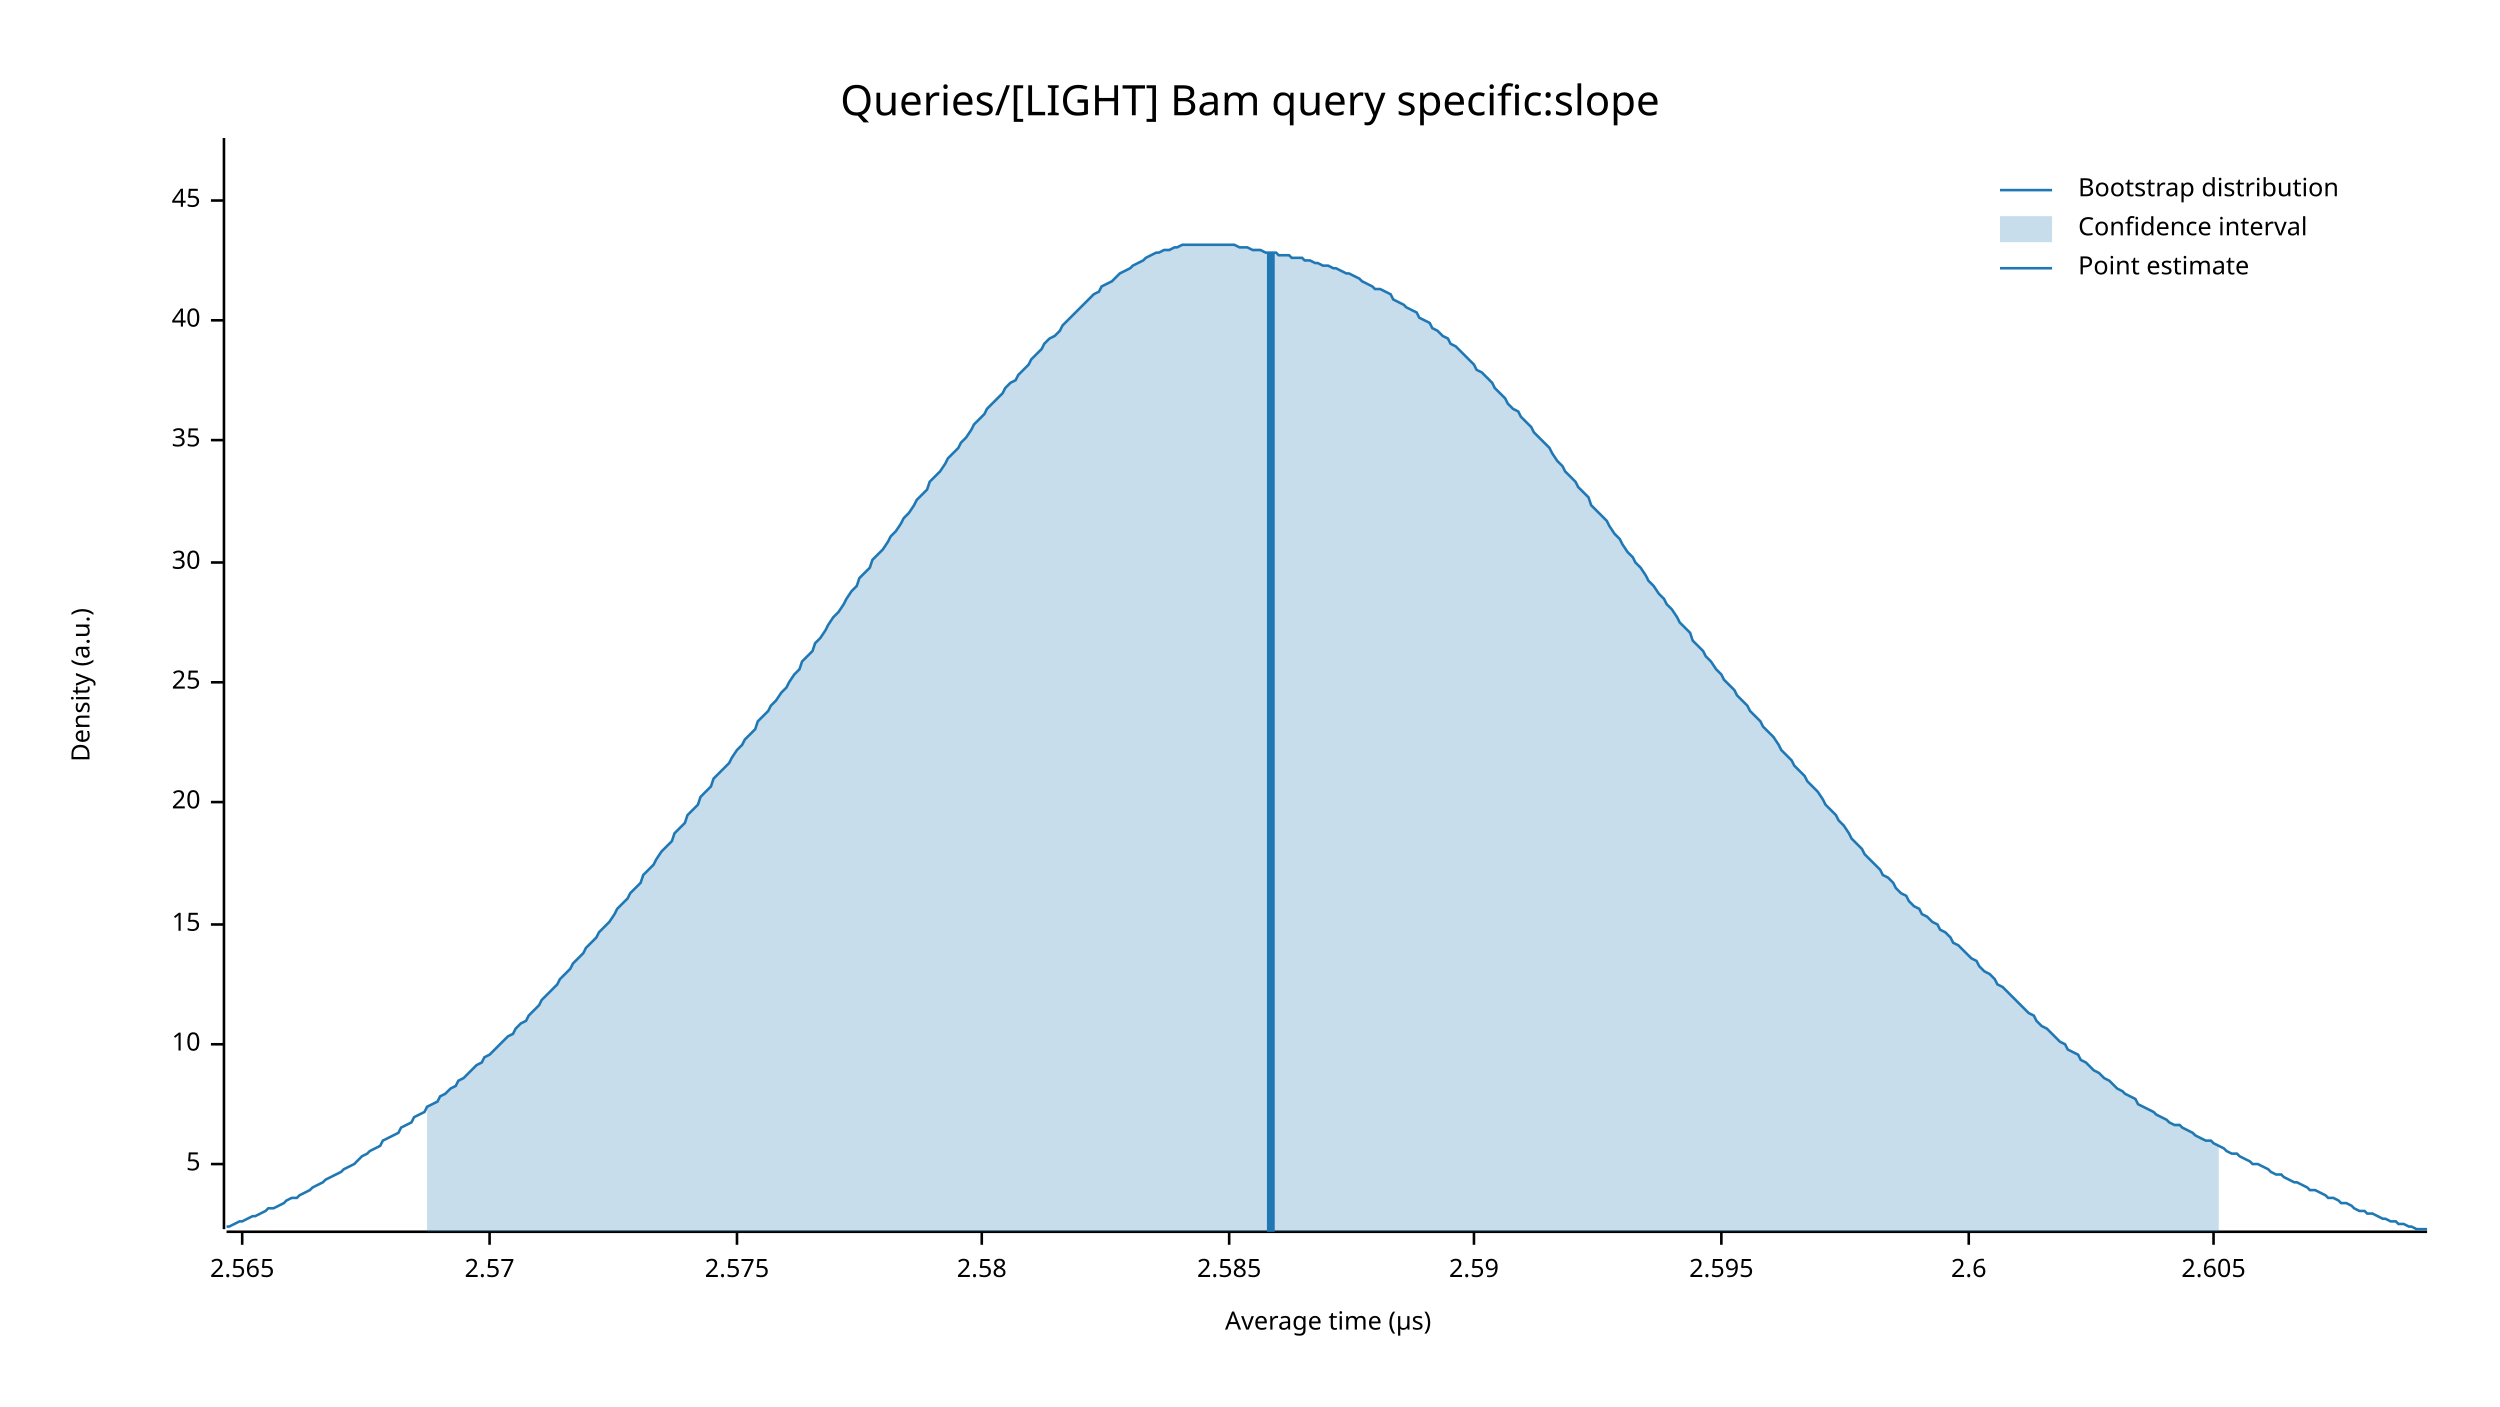
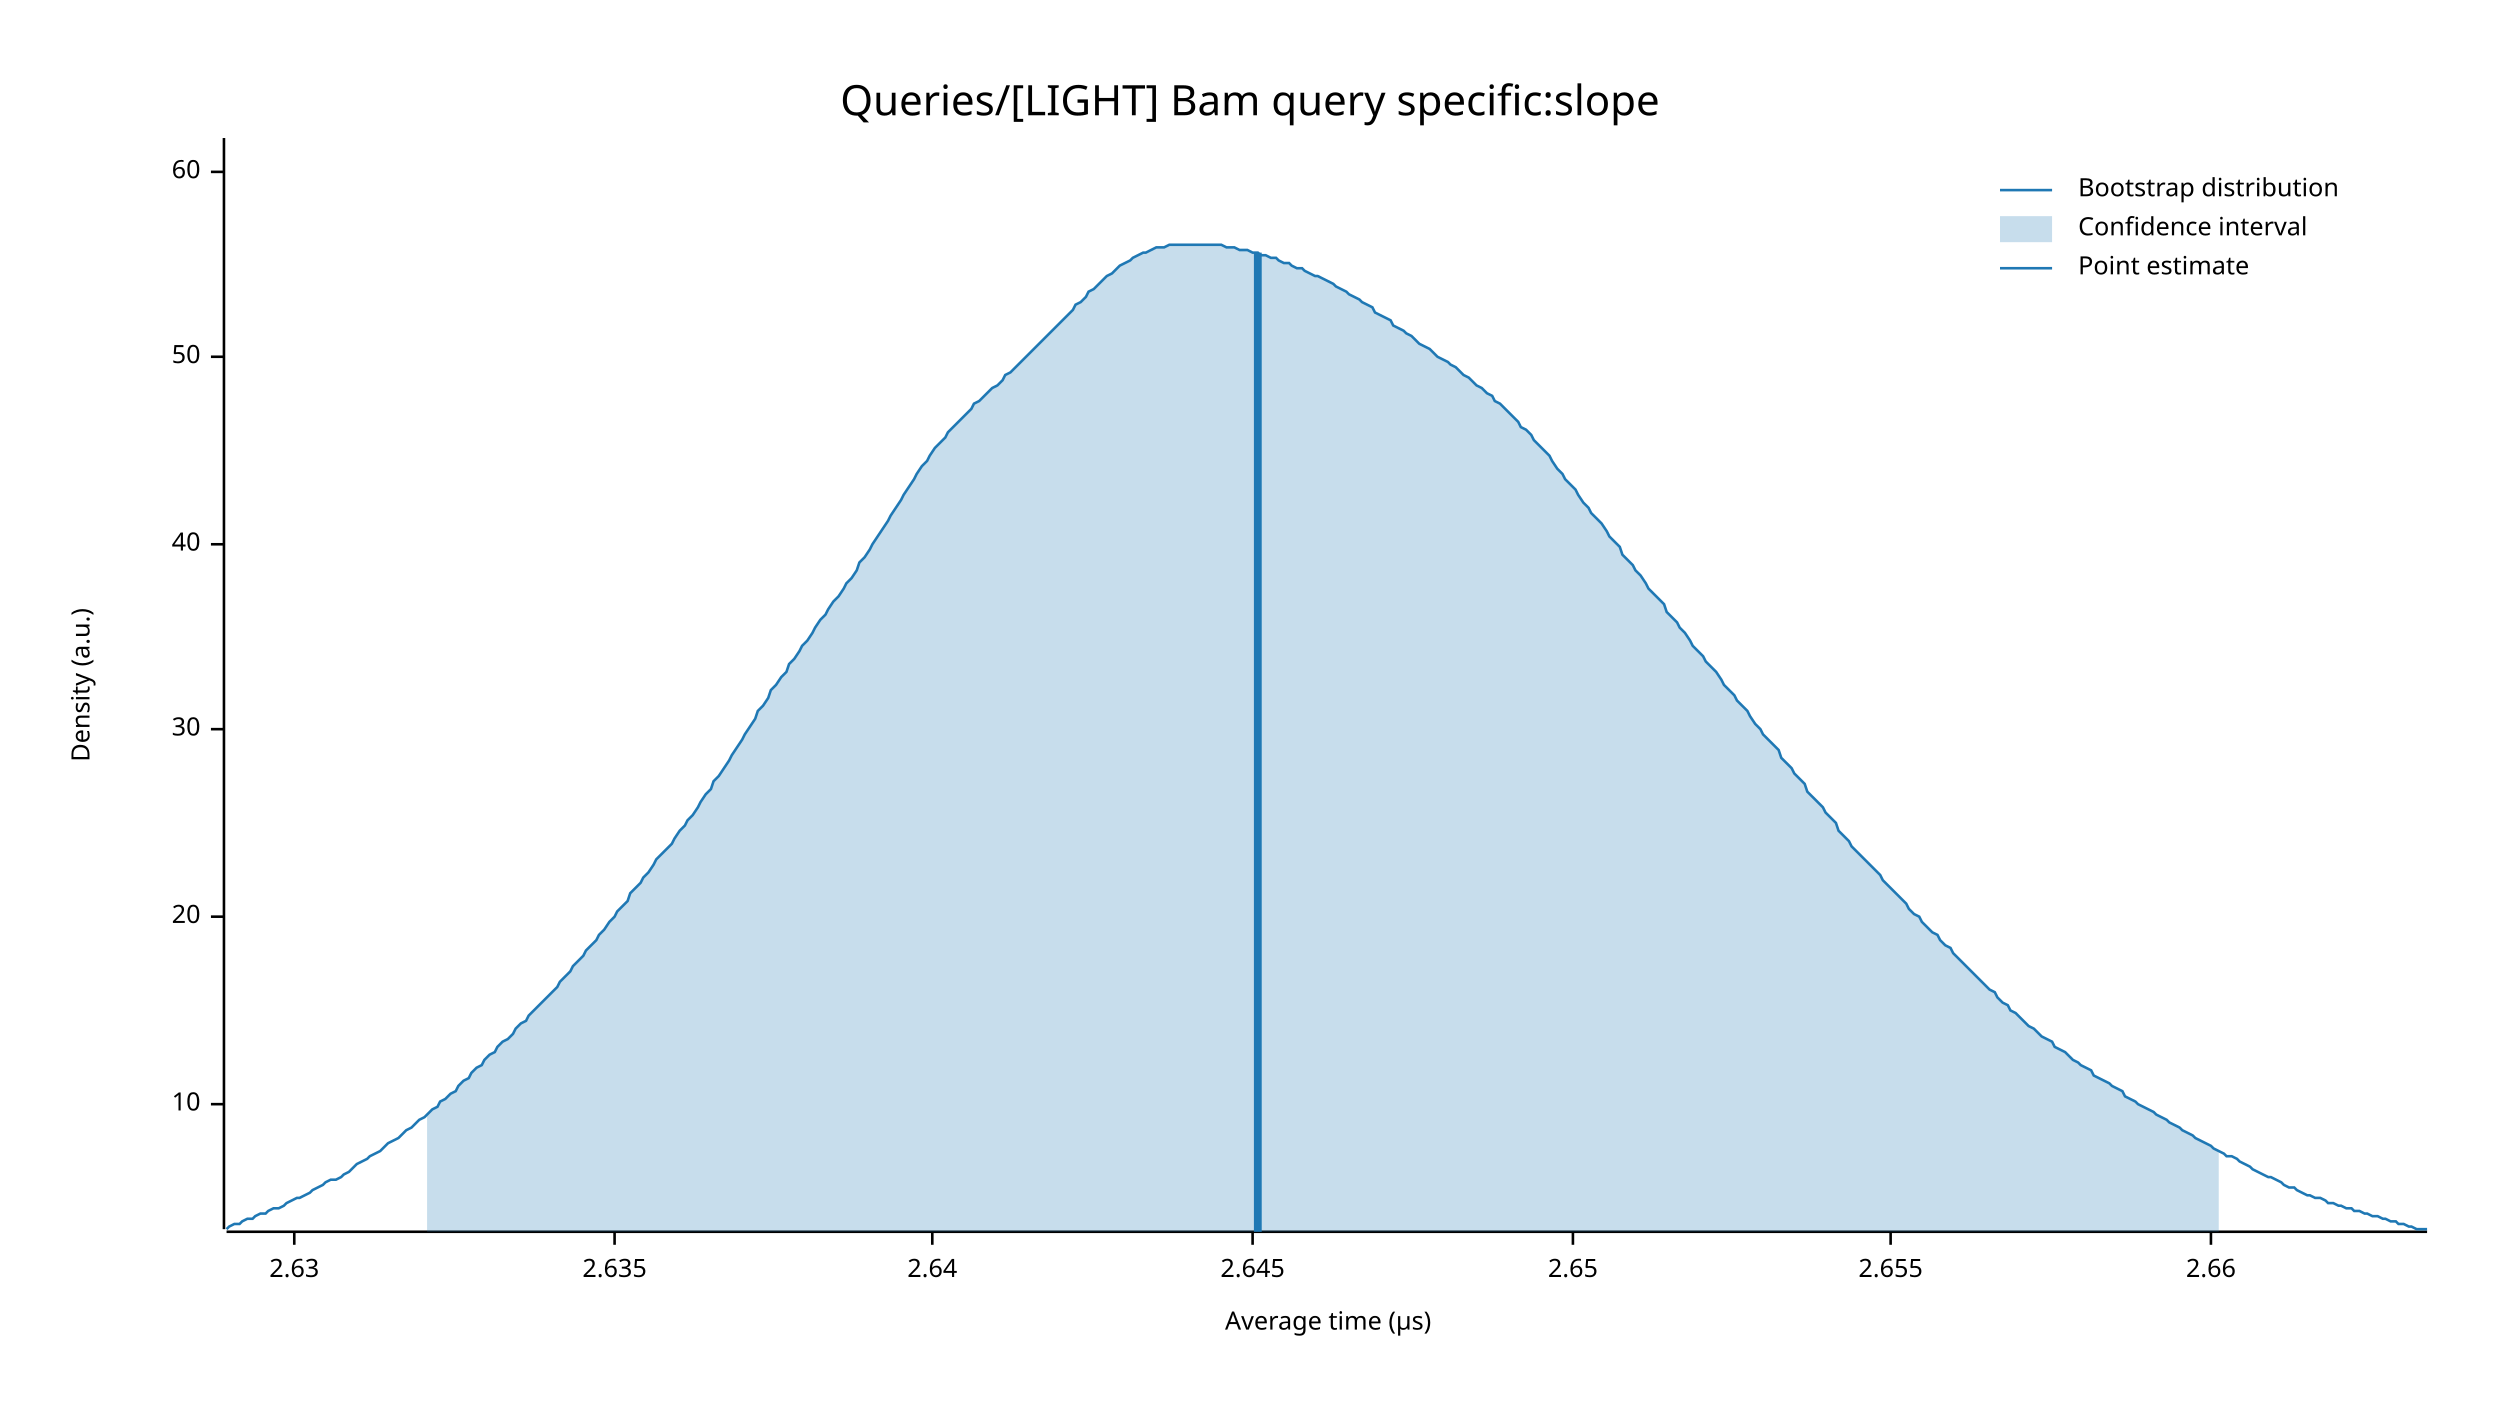
<svg xmlns="http://www.w3.org/2000/svg" width="960" height="540" viewBox="0 0 960 540">
  <text x="480" y="32" dy="0.76em" text-anchor="middle" font-family="sans-serif" font-size="16.129" opacity="1" fill="#000000">
Queries/[LIGHT] Bam query specific:slope
</text>
  <text x="27" y="263" dy="0.76em" text-anchor="middle" font-family="sans-serif" font-size="9.677" opacity="1" fill="#000000" transform="rotate(270, 27, 263)">
Density (a.u.)
</text>
  <text x="510" y="513" dy="-0.5ex" text-anchor="middle" font-family="sans-serif" font-size="9.677" opacity="1" fill="#000000">
Average time (µs)
</text>
  <polyline fill="none" opacity="1" stroke="#000000" stroke-width="1" points="86,53 86,472 " />
-   <text x="77" y="447" dy="0.5ex" text-anchor="end" font-family="sans-serif" font-size="9.677" opacity="1" fill="#000000">
- 5
- </text>
-   <polyline fill="none" opacity="1" stroke="#000000" stroke-width="1" points="81,447 86,447 " />
-   <text x="77" y="401" dy="0.5ex" text-anchor="end" font-family="sans-serif" font-size="9.677" opacity="1" fill="#000000">
+   <text x="77" y="424" dy="0.5ex" text-anchor="end" font-family="sans-serif" font-size="9.677" opacity="1" fill="#000000">
10
</text>
-   <polyline fill="none" opacity="1" stroke="#000000" stroke-width="1" points="81,401 86,401 " />
-   <text x="77" y="355" dy="0.5ex" text-anchor="end" font-family="sans-serif" font-size="9.677" opacity="1" fill="#000000">
- 15
- </text>
-   <polyline fill="none" opacity="1" stroke="#000000" stroke-width="1" points="81,355 86,355 " />
-   <text x="77" y="308" dy="0.5ex" text-anchor="end" font-family="sans-serif" font-size="9.677" opacity="1" fill="#000000">
+   <polyline fill="none" opacity="1" stroke="#000000" stroke-width="1" points="81,424 86,424 " />
+   <text x="77" y="352" dy="0.5ex" text-anchor="end" font-family="sans-serif" font-size="9.677" opacity="1" fill="#000000">
20
</text>
-   <polyline fill="none" opacity="1" stroke="#000000" stroke-width="1" points="81,308 86,308 " />
-   <text x="77" y="262" dy="0.5ex" text-anchor="end" font-family="sans-serif" font-size="9.677" opacity="1" fill="#000000">
- 25
- </text>
-   <polyline fill="none" opacity="1" stroke="#000000" stroke-width="1" points="81,262 86,262 " />
-   <text x="77" y="216" dy="0.5ex" text-anchor="end" font-family="sans-serif" font-size="9.677" opacity="1" fill="#000000">
+   <polyline fill="none" opacity="1" stroke="#000000" stroke-width="1" points="81,352 86,352 " />
+   <text x="77" y="280" dy="0.5ex" text-anchor="end" font-family="sans-serif" font-size="9.677" opacity="1" fill="#000000">
30
</text>
-   <polyline fill="none" opacity="1" stroke="#000000" stroke-width="1" points="81,216 86,216 " />
-   <text x="77" y="169" dy="0.5ex" text-anchor="end" font-family="sans-serif" font-size="9.677" opacity="1" fill="#000000">
- 35
- </text>
-   <polyline fill="none" opacity="1" stroke="#000000" stroke-width="1" points="81,169 86,169 " />
-   <text x="77" y="123" dy="0.5ex" text-anchor="end" font-family="sans-serif" font-size="9.677" opacity="1" fill="#000000">
+   <polyline fill="none" opacity="1" stroke="#000000" stroke-width="1" points="81,280 86,280 " />
+   <text x="77" y="209" dy="0.5ex" text-anchor="end" font-family="sans-serif" font-size="9.677" opacity="1" fill="#000000">
40
</text>
-   <polyline fill="none" opacity="1" stroke="#000000" stroke-width="1" points="81,123 86,123 " />
-   <text x="77" y="77" dy="0.5ex" text-anchor="end" font-family="sans-serif" font-size="9.677" opacity="1" fill="#000000">
- 45
+   <polyline fill="none" opacity="1" stroke="#000000" stroke-width="1" points="81,209 86,209 " />
+   <text x="77" y="137" dy="0.5ex" text-anchor="end" font-family="sans-serif" font-size="9.677" opacity="1" fill="#000000">
+ 50
</text>
-   <polyline fill="none" opacity="1" stroke="#000000" stroke-width="1" points="81,77 86,77 " />
+   <polyline fill="none" opacity="1" stroke="#000000" stroke-width="1" points="81,137 86,137 " />
+   <text x="77" y="66" dy="0.5ex" text-anchor="end" font-family="sans-serif" font-size="9.677" opacity="1" fill="#000000">
+ 60
+ </text>
+   <polyline fill="none" opacity="1" stroke="#000000" stroke-width="1" points="81,66 86,66 " />
  <polyline fill="none" opacity="1" stroke="#000000" stroke-width="1" points="87,473 932,473 " />
-   <text x="93" y="483" dy="0.76em" text-anchor="middle" font-family="sans-serif" font-size="9.677" opacity="1" fill="#000000">
- 2.565
+   <text x="113" y="483" dy="0.76em" text-anchor="middle" font-family="sans-serif" font-size="9.677" opacity="1" fill="#000000">
+ 2.63
</text>
-   <polyline fill="none" opacity="1" stroke="#000000" stroke-width="1" points="93,473 93,478 " />
-   <text x="188" y="483" dy="0.76em" text-anchor="middle" font-family="sans-serif" font-size="9.677" opacity="1" fill="#000000">
- 2.57
+   <polyline fill="none" opacity="1" stroke="#000000" stroke-width="1" points="113,473 113,478 " />
+   <text x="236" y="483" dy="0.76em" text-anchor="middle" font-family="sans-serif" font-size="9.677" opacity="1" fill="#000000">
+ 2.635
</text>
-   <polyline fill="none" opacity="1" stroke="#000000" stroke-width="1" points="188,473 188,478 " />
-   <text x="283" y="483" dy="0.76em" text-anchor="middle" font-family="sans-serif" font-size="9.677" opacity="1" fill="#000000">
- 2.575
+   <polyline fill="none" opacity="1" stroke="#000000" stroke-width="1" points="236,473 236,478 " />
+   <text x="358" y="483" dy="0.76em" text-anchor="middle" font-family="sans-serif" font-size="9.677" opacity="1" fill="#000000">
+ 2.64
</text>
-   <polyline fill="none" opacity="1" stroke="#000000" stroke-width="1" points="283,473 283,478 " />
-   <text x="377" y="483" dy="0.76em" text-anchor="middle" font-family="sans-serif" font-size="9.677" opacity="1" fill="#000000">
- 2.58
+   <polyline fill="none" opacity="1" stroke="#000000" stroke-width="1" points="358,473 358,478 " />
+   <text x="481" y="483" dy="0.76em" text-anchor="middle" font-family="sans-serif" font-size="9.677" opacity="1" fill="#000000">
+ 2.645
</text>
-   <polyline fill="none" opacity="1" stroke="#000000" stroke-width="1" points="377,473 377,478 " />
-   <text x="472" y="483" dy="0.76em" text-anchor="middle" font-family="sans-serif" font-size="9.677" opacity="1" fill="#000000">
- 2.585
+   <polyline fill="none" opacity="1" stroke="#000000" stroke-width="1" points="481,473 481,478 " />
+   <text x="604" y="483" dy="0.76em" text-anchor="middle" font-family="sans-serif" font-size="9.677" opacity="1" fill="#000000">
+ 2.65
</text>
-   <polyline fill="none" opacity="1" stroke="#000000" stroke-width="1" points="472,473 472,478 " />
-   <text x="566" y="483" dy="0.76em" text-anchor="middle" font-family="sans-serif" font-size="9.677" opacity="1" fill="#000000">
- 2.59
+   <polyline fill="none" opacity="1" stroke="#000000" stroke-width="1" points="604,473 604,478 " />
+   <text x="726" y="483" dy="0.76em" text-anchor="middle" font-family="sans-serif" font-size="9.677" opacity="1" fill="#000000">
+ 2.655
</text>
-   <polyline fill="none" opacity="1" stroke="#000000" stroke-width="1" points="566,473 566,478 " />
-   <text x="661" y="483" dy="0.76em" text-anchor="middle" font-family="sans-serif" font-size="9.677" opacity="1" fill="#000000">
- 2.595
+   <polyline fill="none" opacity="1" stroke="#000000" stroke-width="1" points="726,473 726,478 " />
+   <text x="849" y="483" dy="0.76em" text-anchor="middle" font-family="sans-serif" font-size="9.677" opacity="1" fill="#000000">
+ 2.66
</text>
-   <polyline fill="none" opacity="1" stroke="#000000" stroke-width="1" points="661,473 661,478 " />
-   <text x="756" y="483" dy="0.76em" text-anchor="middle" font-family="sans-serif" font-size="9.677" opacity="1" fill="#000000">
- 2.6
- </text>
-   <polyline fill="none" opacity="1" stroke="#000000" stroke-width="1" points="756,473 756,478 " />
-   <text x="850" y="483" dy="0.76em" text-anchor="middle" font-family="sans-serif" font-size="9.677" opacity="1" fill="#000000">
- 2.605
- </text>
-   <polyline fill="none" opacity="1" stroke="#000000" stroke-width="1" points="850,473 850,478 " />
-   <polyline fill="none" opacity="1" stroke="#1F78B4" stroke-width="1" points="87,471 88,471 90,470 92,469 93,469 95,468 97,467 98,467 100,466 102,465 103,464 105,464 107,463 109,462 110,461 112,460 114,460 115,459 117,458 119,457 120,456 122,455 124,454 125,453 127,452 129,451 131,450 132,449 134,448 136,447 137,446 139,444 141,443 142,442 144,441 146,440 147,438 149,437 151,436 153,435 154,433 156,432 158,431 159,429 161,428 163,427 164,425 166,424 168,423 169,421 171,420 173,418 175,417 176,415 178,414 180,412 181,411 183,409 185,408 186,406 188,405 190,403 191,402 193,400 195,398 197,397 198,395 200,393 202,392 203,390 205,388 207,386 208,384 210,382 212,380 214,378 215,376 217,374 219,372 220,370 222,368 224,366 225,364 227,362 229,360 230,358 232,356 234,354 236,351 237,349 239,347 241,345 242,343 244,341 246,339 247,336 249,334 251,332 252,330 254,327 256,325 258,323 259,320 261,318 263,316 264,313 266,311 268,309 269,306 271,304 273,302 274,299 276,297 278,295 280,293 281,291 283,288 285,286 286,284 288,282 290,280 291,277 293,275 295,273 296,271 298,269 300,266 302,264 303,262 305,259 307,257 308,254 310,252 312,250 313,247 315,245 317,242 318,240 320,237 322,235 324,232 325,230 327,227 329,225 330,222 332,220 334,218 335,215 337,213 339,211 341,208 342,206 344,204 346,201 347,199 349,197 351,194 352,192 354,190 356,188 357,185 359,183 361,181 363,178 364,176 366,174 368,172 369,170 371,168 373,165 374,163 376,161 378,159 379,157 381,155 383,153 385,151 386,149 388,147 390,146 391,144 393,142 395,140 396,138 398,136 400,134 401,132 403,130 405,129 407,127 408,125 410,123 412,121 413,120 415,118 417,116 418,115 420,113 422,112 423,110 425,109 427,108 429,106 430,105 432,104 434,103 435,102 437,101 439,100 440,99 442,98 444,97 445,97 447,96 449,96 451,95 452,95 454,94 456,94 457,94 459,94 461,94 462,94 464,94 466,94 468,94 469,94 471,94 473,94 474,94 476,95 478,95 479,95 481,96 483,96 484,96 486,97 488,97 490,97 491,98 493,98 495,98 496,99 498,99 500,99 501,100 503,100 505,101 506,101 508,102 510,102 512,103 513,103 515,104 517,105 518,105 520,106 522,107 523,108 525,109 527,110 528,111 530,111 532,112 534,113 535,115 537,116 539,117 540,118 542,119 544,120 545,122 547,123 549,124 550,126 552,127 554,129 556,130 557,132 559,133 561,135 562,136 564,138 566,140 567,142 569,143 571,145 573,147 574,149 576,151 578,153 579,155 581,157 583,158 584,160 586,162 588,164 589,166 591,168 593,170 595,172 596,174 598,177 600,179 601,181 603,183 605,185 606,187 608,189 610,191 611,194 613,196 615,198 617,200 618,202 620,205 622,207 623,209 625,212 627,214 628,216 630,218 632,221 633,223 635,225 637,228 639,230 640,232 642,234 644,237 645,239 647,241 649,243 650,246 652,248 654,250 655,252 657,254 659,257 661,259 662,261 664,263 666,265 667,267 669,269 671,271 672,273 674,275 676,277 677,279 679,281 681,283 683,286 684,288 686,290 688,292 689,294 691,296 693,298 694,300 696,302 698,304 700,307 701,309 703,311 705,313 706,315 708,317 710,320 711,322 713,324 715,326 716,328 718,330 720,332 722,334 723,336 725,337 727,339 728,341 730,343 732,344 733,346 735,348 737,349 738,351 740,352 742,354 744,355 745,357 747,358 749,360 750,362 752,363 754,365 755,366 757,368 759,369 760,371 762,373 764,374 766,376 767,378 769,379 771,381 772,382 774,384 776,386 777,387 779,389 781,390 782,392 784,394 786,395 788,397 789,398 791,400 793,401 794,403 796,404 798,405 799,407 801,408 803,410 804,411 806,412 808,414 810,415 811,416 813,418 815,419 816,420 818,421 820,422 821,424 823,425 825,426 827,427 828,428 830,429 832,430 833,431 835,432 837,432 838,433 840,434 842,435 843,436 845,437 847,438 849,438 850,439 852,440 854,441 855,442 857,443 859,443 860,444 862,445 864,446 865,447 867,447 869,448 871,449 872,450 874,451 876,451 877,452 879,453 881,454 882,454 884,455 886,456 887,457 889,457 891,458 893,459 894,460 896,460 898,461 899,462 901,462 903,463 904,464 906,465 908,465 909,466 911,466 913,467 915,468 916,468 918,469 920,469 921,470 923,470 925,471 926,471 928,472 930,472 932,472 " />
-   <polygon opacity="0.25" fill="#1F78B4" points="164,425 166,424 168,423 169,421 171,420 173,418 175,417 176,415 178,414 180,412 181,411 183,409 185,408 186,406 188,405 190,403 191,402 193,400 195,398 197,397 198,395 200,393 202,392 203,390 205,388 207,386 208,384 210,382 212,380 214,378 215,376 217,374 219,372 220,370 222,368 224,366 225,364 227,362 229,360 230,358 232,356 234,354 236,351 237,349 239,347 241,345 242,343 244,341 246,339 247,336 249,334 251,332 252,330 254,327 256,325 258,323 259,320 261,318 263,316 264,313 266,311 268,309 269,306 271,304 273,302 274,299 276,297 278,295 280,293 281,291 283,288 285,286 286,284 288,282 290,280 291,277 293,275 295,273 296,271 298,269 300,266 302,264 303,262 305,259 307,257 308,254 310,252 312,250 313,247 315,245 317,242 318,240 320,237 322,235 324,232 325,230 327,227 329,225 330,222 332,220 334,218 335,215 337,213 339,211 341,208 342,206 344,204 346,201 347,199 349,197 351,194 352,192 354,190 356,188 357,185 359,183 361,181 363,178 364,176 366,174 368,172 369,170 371,168 373,165 374,163 376,161 378,159 379,157 381,155 383,153 385,151 386,149 388,147 390,146 391,144 393,142 395,140 396,138 398,136 400,134 401,132 403,130 405,129 407,127 408,125 410,123 412,121 413,120 415,118 417,116 418,115 420,113 422,112 423,110 425,109 427,108 429,106 430,105 432,104 434,103 435,102 437,101 439,100 440,99 442,98 444,97 445,97 447,96 449,96 451,95 452,95 454,94 456,94 457,94 459,94 461,94 462,94 464,94 466,94 468,94 469,94 471,94 473,94 474,94 476,95 478,95 479,95 481,96 483,96 484,96 486,97 488,97 490,97 491,98 493,98 495,98 496,99 498,99 500,99 501,100 503,100 505,101 506,101 508,102 510,102 512,103 513,103 515,104 517,105 518,105 520,106 522,107 523,108 525,109 527,110 528,111 530,111 532,112 534,113 535,115 537,116 539,117 540,118 542,119 544,120 545,122 547,123 549,124 550,126 552,127 554,129 556,130 557,132 559,133 561,135 562,136 564,138 566,140 567,142 569,143 571,145 573,147 574,149 576,151 578,153 579,155 581,157 583,158 584,160 586,162 588,164 589,166 591,168 593,170 595,172 596,174 598,177 600,179 601,181 603,183 605,185 606,187 608,189 610,191 611,194 613,196 615,198 617,200 618,202 620,205 622,207 623,209 625,212 627,214 628,216 630,218 632,221 633,223 635,225 637,228 639,230 640,232 642,234 644,237 645,239 647,241 649,243 650,246 652,248 654,250 655,252 657,254 659,257 661,259 662,261 664,263 666,265 667,267 669,269 671,271 672,273 674,275 676,277 677,279 679,281 681,283 683,286 684,288 686,290 688,292 689,294 691,296 693,298 694,300 696,302 698,304 700,307 701,309 703,311 705,313 706,315 708,317 710,320 711,322 713,324 715,326 716,328 718,330 720,332 722,334 723,336 725,337 727,339 728,341 730,343 732,344 733,346 735,348 737,349 738,351 740,352 742,354 744,355 745,357 747,358 749,360 750,362 752,363 754,365 755,366 757,368 759,369 760,371 762,373 764,374 766,376 767,378 769,379 771,381 772,382 774,384 776,386 777,387 779,389 781,390 782,392 784,394 786,395 788,397 789,398 791,400 793,401 794,403 796,404 798,405 799,407 801,408 803,410 804,411 806,412 808,414 810,415 811,416 813,418 815,419 816,420 818,421 820,422 821,424 823,425 825,426 827,427 828,428 830,429 832,430 833,431 835,432 837,432 838,433 840,434 842,435 843,436 845,437 847,438 849,438 850,439 852,440 852,473 164,473 " />
-   <polyline fill="none" opacity="1" stroke="#1F78B4" stroke-width="3" points="488,473 488,97 " />
+   <polyline fill="none" opacity="1" stroke="#000000" stroke-width="1" points="849,473 849,478 " />
+   <polyline fill="none" opacity="1" stroke="#1F78B4" stroke-width="1" points="87,472 88,471 90,470 92,470 93,469 95,468 97,468 98,467 100,466 102,466 103,465 105,464 107,464 109,463 110,462 112,461 114,460 115,460 117,459 119,458 120,457 122,456 124,455 125,454 127,453 129,453 131,452 132,451 134,450 136,448 137,447 139,446 141,445 142,444 144,443 146,442 147,441 149,439 151,438 153,437 154,436 156,434 158,433 159,432 161,430 163,429 164,428 166,426 168,425 169,423 171,422 173,420 175,419 176,417 178,415 180,414 181,412 183,410 185,409 186,407 188,405 190,404 191,402 193,400 195,399 197,397 198,395 200,393 202,392 203,390 205,388 207,386 208,385 210,383 212,381 214,379 215,377 217,375 219,373 220,371 222,369 224,367 225,365 227,363 229,361 230,359 232,357 234,354 236,352 237,350 239,348 241,346 242,343 244,341 246,339 247,337 249,335 251,332 252,330 254,328 256,326 258,324 259,322 261,319 263,317 264,315 266,313 268,310 269,308 271,305 273,303 274,300 276,298 278,295 280,292 281,290 283,287 285,284 286,282 288,279 290,276 291,273 293,271 295,268 296,265 298,263 300,260 302,258 303,255 305,253 307,250 308,248 310,246 312,243 313,241 315,238 317,236 318,234 320,231 322,229 324,226 325,224 327,222 329,219 330,216 332,214 334,211 335,209 337,206 339,203 341,200 342,198 344,195 346,192 347,190 349,187 351,184 352,182 354,179 356,177 357,175 359,172 361,170 363,168 364,166 366,164 368,162 369,161 371,159 373,157 374,155 376,154 378,152 379,151 381,149 383,148 385,146 386,144 388,143 390,141 391,140 393,138 395,136 396,135 398,133 400,131 401,130 403,128 405,126 407,124 408,123 410,121 412,119 413,117 415,116 417,114 418,112 420,111 422,109 423,108 425,106 427,105 429,103 430,102 432,101 434,100 435,99 437,98 439,97 440,97 442,96 444,95 445,95 447,95 449,94 451,94 452,94 454,94 456,94 457,94 459,94 461,94 462,94 464,94 466,94 468,94 469,94 471,95 473,95 474,95 476,96 478,96 479,96 481,97 483,97 484,98 486,98 488,99 490,99 491,100 493,101 495,101 496,102 498,103 500,103 501,104 503,105 505,106 506,106 508,107 510,108 512,109 513,110 515,111 517,112 518,113 520,114 522,115 523,116 525,117 527,118 528,120 530,121 532,122 534,123 535,125 537,126 539,127 540,128 542,129 544,131 545,132 547,133 549,134 550,135 552,137 554,138 556,139 557,140 559,141 561,143 562,144 564,145 566,147 567,148 569,149 571,151 573,152 574,154 576,155 578,157 579,158 581,160 583,162 584,164 586,165 588,167 589,169 591,171 593,173 595,175 596,177 598,180 600,182 601,184 603,186 605,188 606,190 608,193 610,195 611,197 613,199 615,201 617,204 618,206 620,208 622,210 623,213 625,215 627,217 628,219 630,221 632,224 633,226 635,228 637,230 639,232 640,235 642,237 644,239 645,241 647,243 649,246 650,248 652,250 654,252 655,254 657,256 659,258 661,261 662,263 664,265 666,267 667,269 669,271 671,273 672,275 674,278 676,280 677,282 679,284 681,286 683,288 684,291 686,293 688,295 689,297 691,299 693,301 694,304 696,306 698,308 700,310 701,312 703,314 705,316 706,319 708,321 710,323 711,325 713,327 715,329 716,330 718,332 720,334 722,336 723,338 725,340 727,342 728,343 730,345 732,347 733,349 735,351 737,352 738,354 740,356 742,358 744,359 745,361 747,363 749,364 750,366 752,368 754,370 755,371 757,373 759,375 760,376 762,378 764,380 766,381 767,383 769,385 771,386 772,388 774,389 776,391 777,392 779,394 781,395 782,396 784,398 786,399 788,400 789,402 791,403 793,404 794,405 796,407 798,408 799,409 801,410 803,411 804,413 806,414 808,415 810,416 811,417 813,418 815,419 816,421 818,422 820,423 821,424 823,425 825,426 827,427 828,428 830,429 832,430 833,431 835,432 837,433 838,434 840,435 842,436 843,437 845,438 847,439 849,440 850,441 852,442 854,443 855,444 857,444 859,445 860,446 862,447 864,448 865,449 867,450 869,451 871,452 872,452 874,453 876,454 877,455 879,456 881,456 882,457 884,458 886,459 887,459 889,460 891,460 893,461 894,462 896,462 898,463 899,463 901,464 903,464 904,465 906,465 908,466 909,466 911,467 913,467 915,468 916,468 918,469 920,469 921,470 923,470 925,471 926,471 928,472 930,472 932,472 " />
+   <polygon opacity="0.25" fill="#1F78B4" points="164,428 166,426 168,425 169,423 171,422 173,420 175,419 176,417 178,415 180,414 181,412 183,410 185,409 186,407 188,405 190,404 191,402 193,400 195,399 197,397 198,395 200,393 202,392 203,390 205,388 207,386 208,385 210,383 212,381 214,379 215,377 217,375 219,373 220,371 222,369 224,367 225,365 227,363 229,361 230,359 232,357 234,354 236,352 237,350 239,348 241,346 242,343 244,341 246,339 247,337 249,335 251,332 252,330 254,328 256,326 258,324 259,322 261,319 263,317 264,315 266,313 268,310 269,308 271,305 273,303 274,300 276,298 278,295 280,292 281,290 283,287 285,284 286,282 288,279 290,276 291,273 293,271 295,268 296,265 298,263 300,260 302,258 303,255 305,253 307,250 308,248 310,246 312,243 313,241 315,238 317,236 318,234 320,231 322,229 324,226 325,224 327,222 329,219 330,216 332,214 334,211 335,209 337,206 339,203 341,200 342,198 344,195 346,192 347,190 349,187 351,184 352,182 354,179 356,177 357,175 359,172 361,170 363,168 364,166 366,164 368,162 369,161 371,159 373,157 374,155 376,154 378,152 379,151 381,149 383,148 385,146 386,144 388,143 390,141 391,140 393,138 395,136 396,135 398,133 400,131 401,130 403,128 405,126 407,124 408,123 410,121 412,119 413,117 415,116 417,114 418,112 420,111 422,109 423,108 425,106 427,105 429,103 430,102 432,101 434,100 435,99 437,98 439,97 440,97 442,96 444,95 445,95 447,95 449,94 451,94 452,94 454,94 456,94 457,94 459,94 461,94 462,94 464,94 466,94 468,94 469,94 471,95 473,95 474,95 476,96 478,96 479,96 481,97 483,97 484,98 486,98 488,99 490,99 491,100 493,101 495,101 496,102 498,103 500,103 501,104 503,105 505,106 506,106 508,107 510,108 512,109 513,110 515,111 517,112 518,113 520,114 522,115 523,116 525,117 527,118 528,120 530,121 532,122 534,123 535,125 537,126 539,127 540,128 542,129 544,131 545,132 547,133 549,134 550,135 552,137 554,138 556,139 557,140 559,141 561,143 562,144 564,145 566,147 567,148 569,149 571,151 573,152 574,154 576,155 578,157 579,158 581,160 583,162 584,164 586,165 588,167 589,169 591,171 593,173 595,175 596,177 598,180 600,182 601,184 603,186 605,188 606,190 608,193 610,195 611,197 613,199 615,201 617,204 618,206 620,208 622,210 623,213 625,215 627,217 628,219 630,221 632,224 633,226 635,228 637,230 639,232 640,235 642,237 644,239 645,241 647,243 649,246 650,248 652,250 654,252 655,254 657,256 659,258 661,261 662,263 664,265 666,267 667,269 669,271 671,273 672,275 674,278 676,280 677,282 679,284 681,286 683,288 684,291 686,293 688,295 689,297 691,299 693,301 694,304 696,306 698,308 700,310 701,312 703,314 705,316 706,319 708,321 710,323 711,325 713,327 715,329 716,330 718,332 720,334 722,336 723,338 725,340 727,342 728,343 730,345 732,347 733,349 735,351 737,352 738,354 740,356 742,358 744,359 745,361 747,363 749,364 750,366 752,368 754,370 755,371 757,373 759,375 760,376 762,378 764,380 766,381 767,383 769,385 771,386 772,388 774,389 776,391 777,392 779,394 781,395 782,396 784,398 786,399 788,400 789,402 791,403 793,404 794,405 796,407 798,408 799,409 801,410 803,411 804,413 806,414 808,415 810,416 811,417 813,418 815,419 816,421 818,422 820,423 821,424 823,425 825,426 827,427 828,428 830,429 832,430 833,431 835,432 837,433 838,434 840,435 842,436 843,437 845,438 847,439 849,440 850,441 852,442 852,473 164,473 " />
+   <polyline fill="none" opacity="1" stroke="#1F78B4" stroke-width="3" points="483,473 483,97 " />
  <text x="798" y="68" dy="0.76em" text-anchor="start" font-family="sans-serif" font-size="9.677" opacity="1" fill="#000000">
Bootstrap distribution
</text>
  <text x="798" y="83" dy="0.76em" text-anchor="start" font-family="sans-serif" font-size="9.677" opacity="1" fill="#000000">
Confidence interval
</text>
  <text x="798" y="98" dy="0.76em" text-anchor="start" font-family="sans-serif" font-size="9.677" opacity="1" fill="#000000">
Point estimate
</text>
  <polyline fill="none" opacity="1" stroke="#1F78B4" stroke-width="1" points="768,73 788,73 " />
  <rect x="768" y="83" width="20" height="10" opacity="0.25" fill="#1F78B4" stroke="none" />
  <polyline fill="none" opacity="1" stroke="#1F78B4" stroke-width="1" points="768,103 788,103 " />
</svg>
